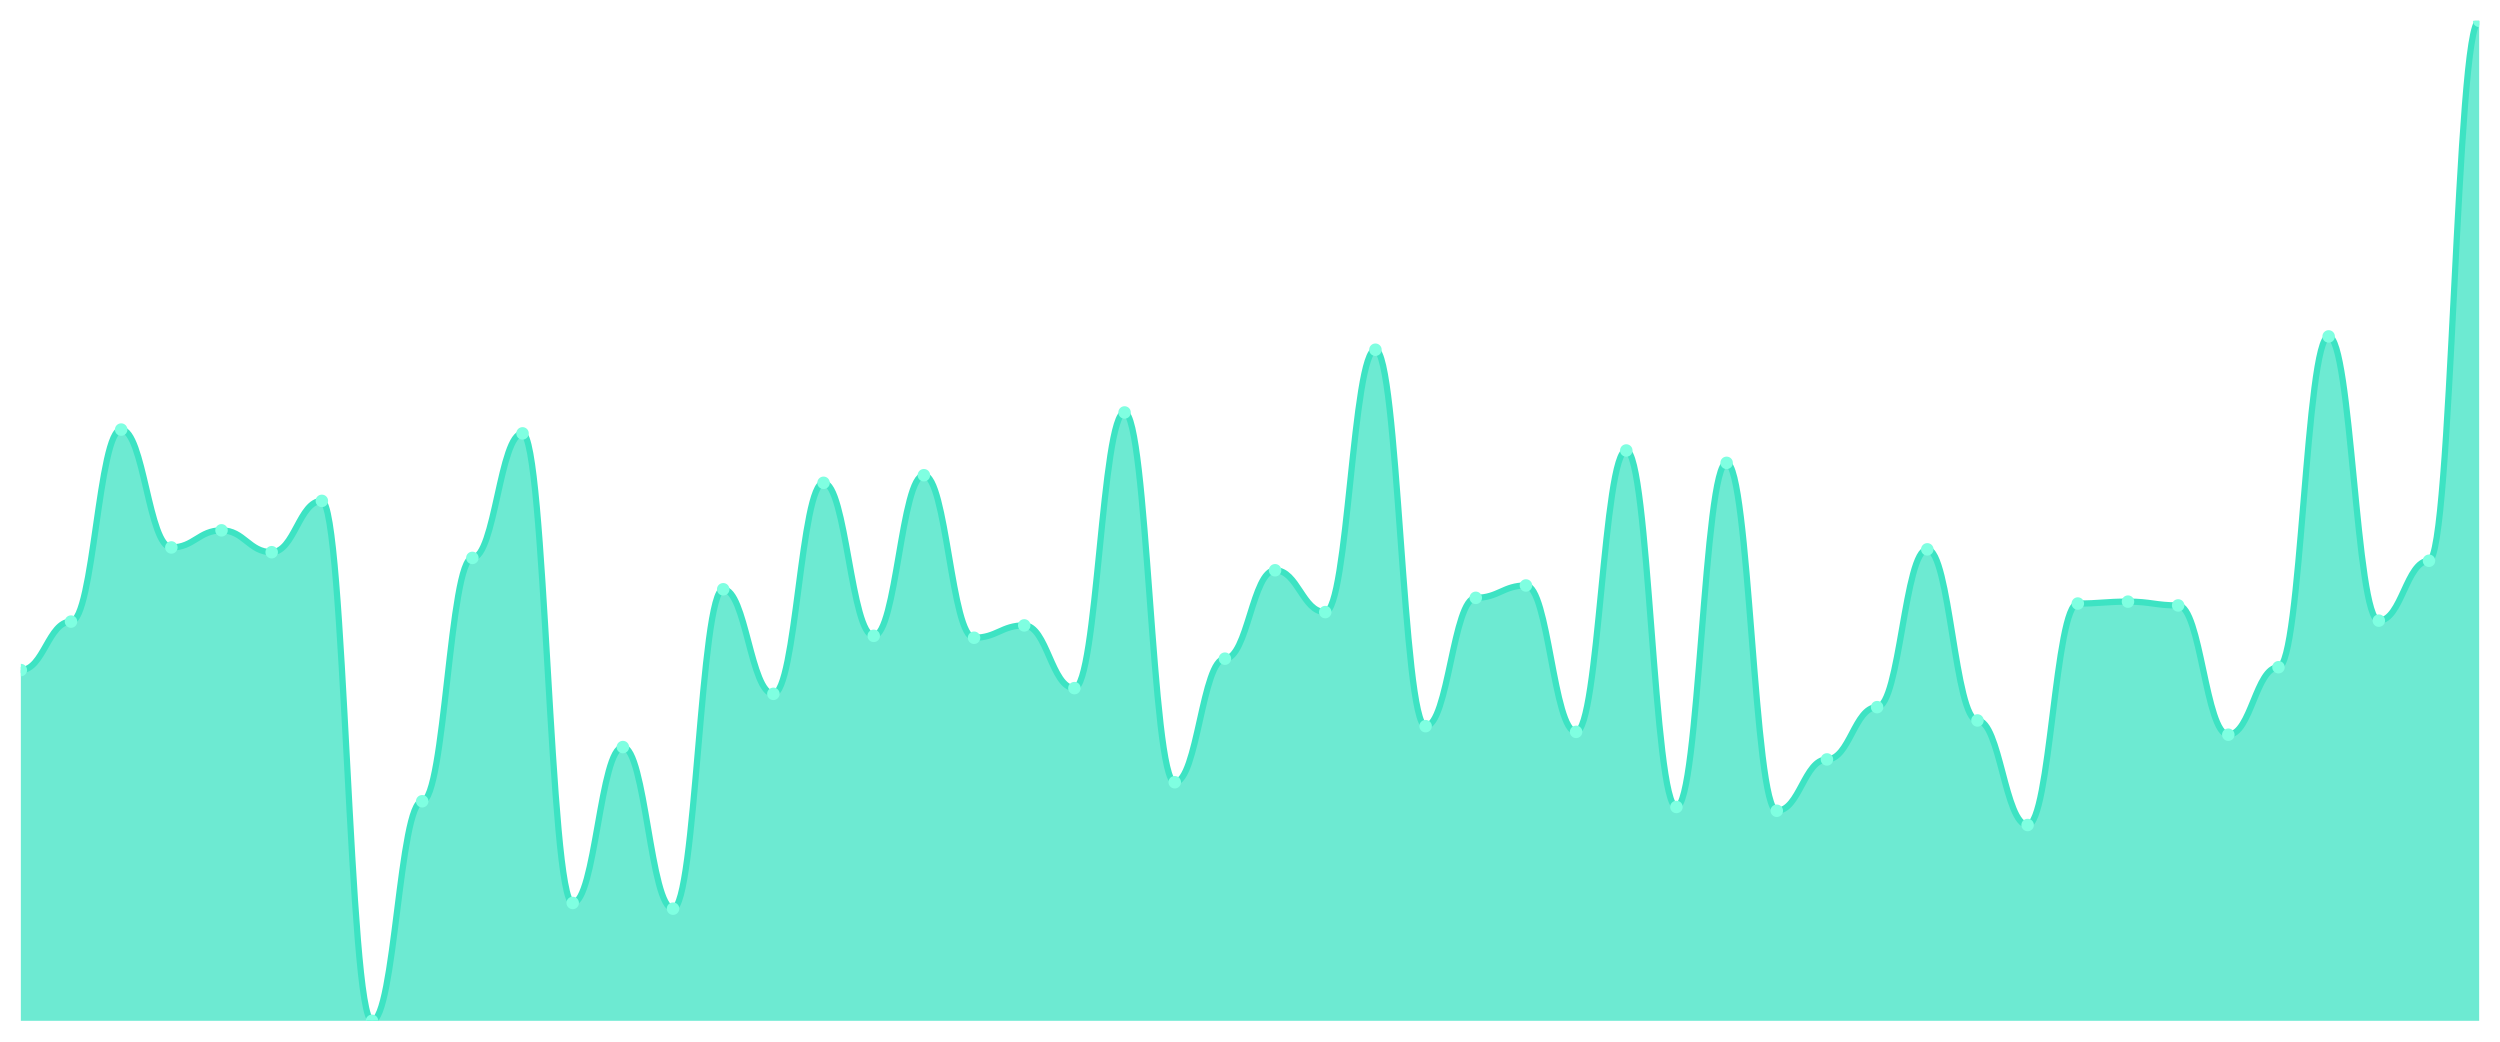
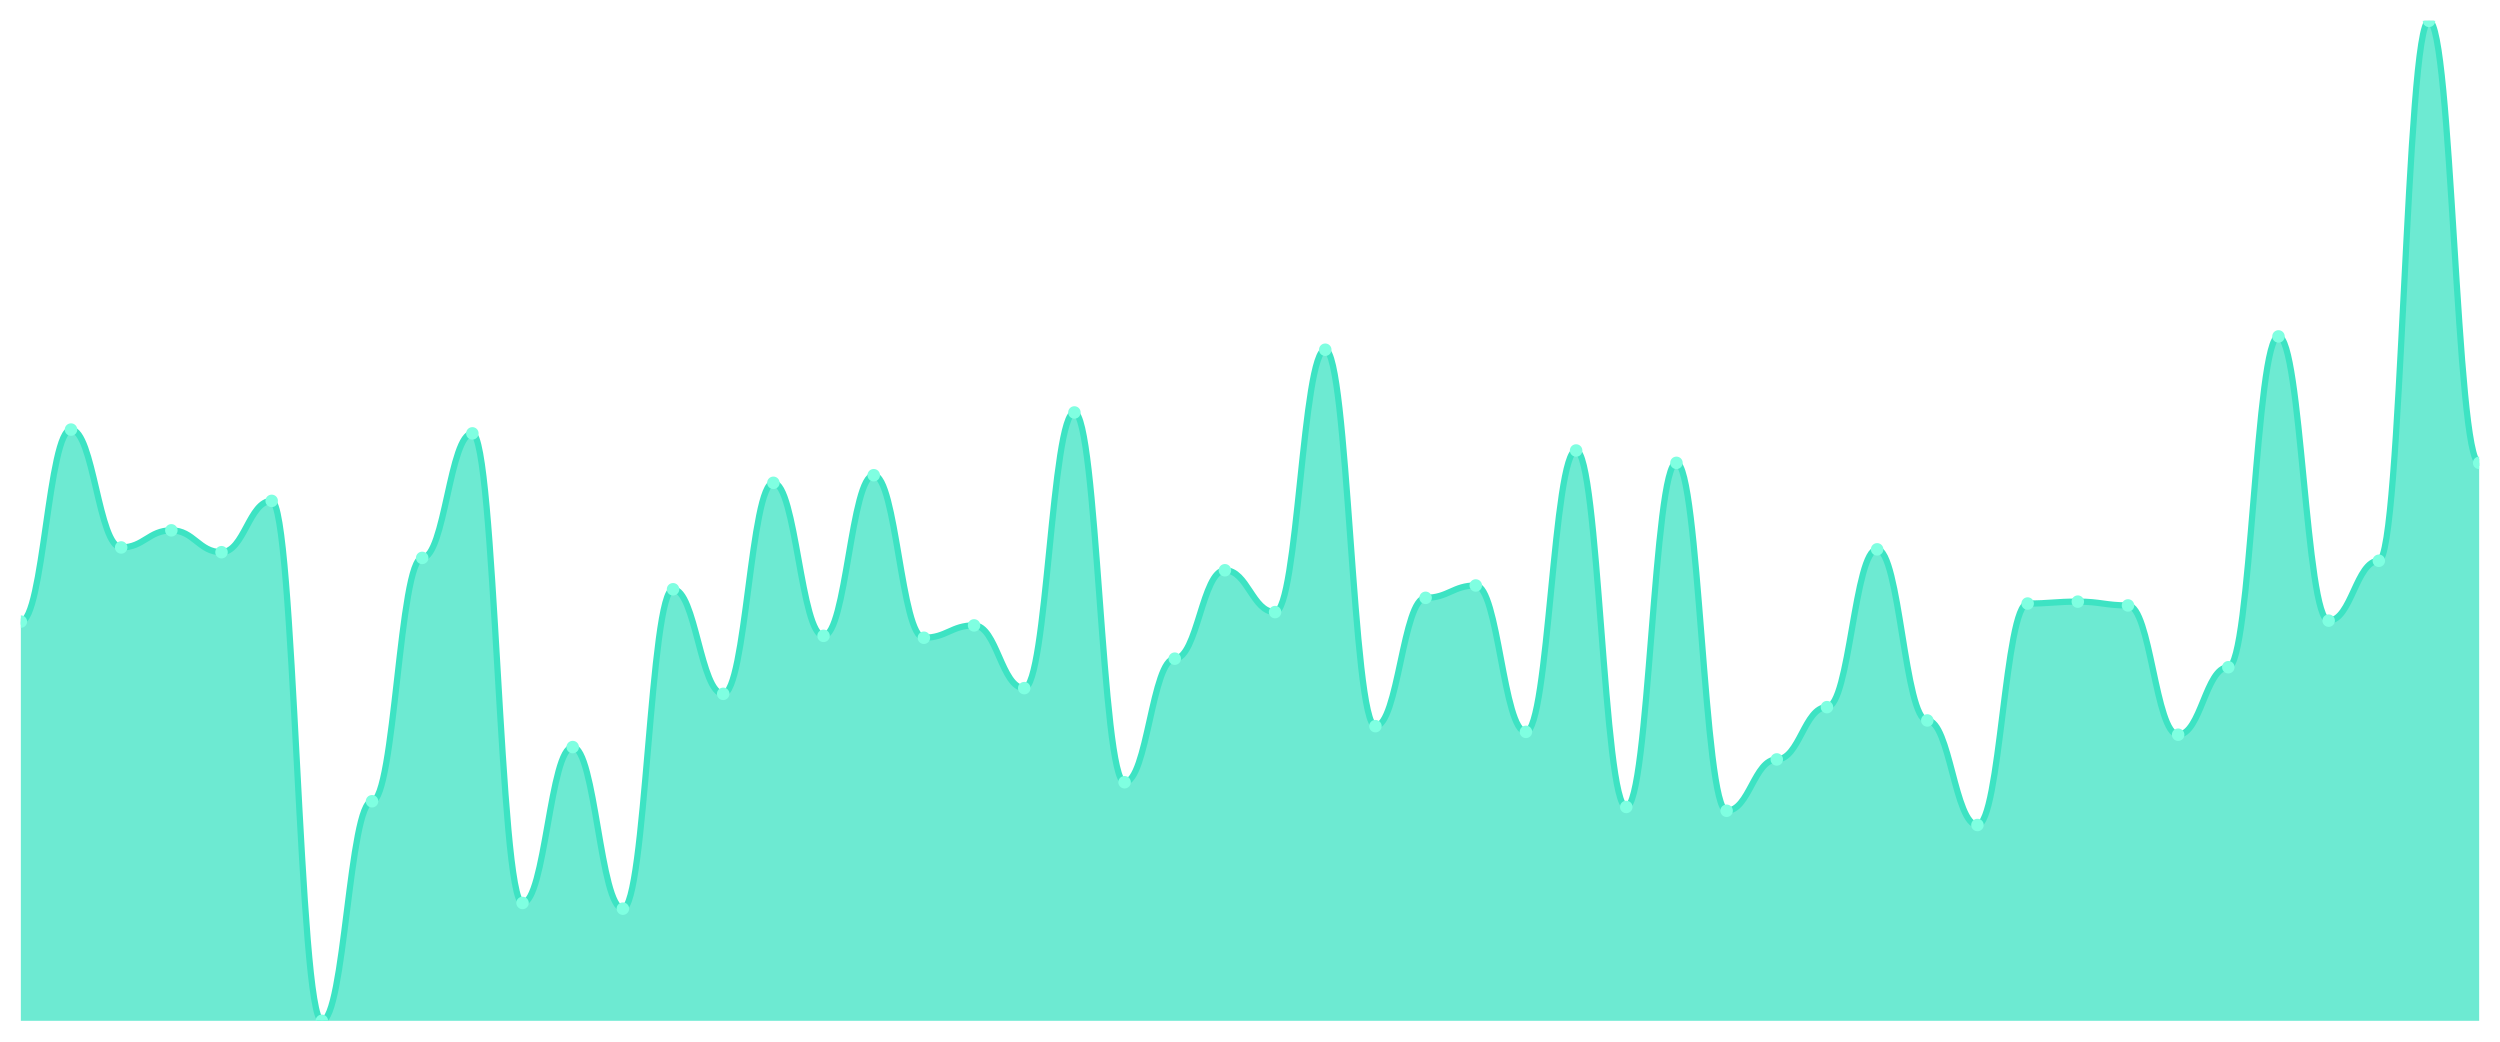
<svg xmlns="http://www.w3.org/2000/svg" viewBox="0 0 1200 500" width="1200" height="500">
  <defs>
    <clipPath id="c">
      <rect x="10" y="10" width="1180" height="480" />
    </clipPath>
  </defs>
  <rect width="1200" height="500" fill="none" />
  <g clip-path="url(#c)">
-     <path d="M 10,490 L 10,321.635 C 20.837,321.635 23.245,298.365 34.082,298.365 C 44.918,298.365 47.327,206.198 58.163,206.198 C 69,206.198 71.408,262.776 82.245,262.776 C 93.082,262.776 95.49,254.563 106.327,254.563 C 117.163,254.563 119.571,265.057 130.408,265.057 C 141.245,265.057 143.653,240.418 154.49,240.418 C 165.327,240.418 167.735,490 178.571,490 C 189.408,490 191.816,384.601 202.653,384.601 C 213.49,384.601 215.898,267.795 226.735,267.795 C 237.571,267.795 239.98,208.023 250.816,208.023 C 261.653,208.023 264.061,433.422 274.898,433.422 C 285.735,433.422 288.143,358.593 298.98,358.593 C 309.816,358.593 312.224,436.16 323.061,436.16 C 333.898,436.16 336.306,282.852 347.143,282.852 C 357.98,282.852 360.388,333.042 371.224,333.042 C 382.061,333.042 384.469,231.749 395.306,231.749 C 406.143,231.749 408.551,305.209 419.388,305.209 C 430.224,305.209 432.633,228.099 443.469,228.099 C 454.306,228.099 456.714,306.122 467.551,306.122 C 478.388,306.122 480.796,300.19 491.633,300.19 C 502.469,300.19 504.878,330.304 515.714,330.304 C 526.551,330.304 528.959,197.985 539.796,197.985 C 550.633,197.985 553.041,375.475 563.878,375.475 C 574.714,375.475 577.122,316.16 587.959,316.16 C 598.796,316.16 601.204,273.726 612.041,273.726 C 622.878,273.726 625.286,293.802 636.122,293.802 C 646.959,293.802 649.367,167.871 660.204,167.871 C 671.041,167.871 673.449,348.555 684.286,348.555 C 695.122,348.555 697.531,286.958 708.367,286.958 C 719.204,286.958 721.612,281.027 732.449,281.027 C 743.286,281.027 745.694,351.293 756.531,351.293 C 767.367,351.293 769.776,216.236 780.612,216.236 C 791.449,216.236 793.857,387.338 804.694,387.338 C 815.531,387.338 817.939,222.167 828.776,222.167 C 839.612,222.167 842.02,389.163 852.857,389.163 C 863.694,389.163 866.102,364.525 876.939,364.525 C 887.776,364.525 890.184,339.43 901.02,339.43 C 911.857,339.43 914.265,263.688 925.102,263.688 C 935.939,263.688 938.347,345.817 949.184,345.817 C 960.02,345.817 962.429,396.008 973.265,396.008 C 984.102,396.008 986.51,289.696 997.347,289.696 C 1008.184,289.696 1010.592,288.783 1021.429,288.783 C 1032.265,288.783 1034.673,290.608 1045.51,290.608 C 1056.347,290.608 1058.755,352.662 1069.592,352.662 C 1080.429,352.662 1082.837,320.266 1093.673,320.266 C 1104.51,320.266 1106.918,161.483 1117.755,161.483 C 1128.592,161.483 1131,297.909 1141.837,297.909 C 1152.673,297.909 1155.082,269.163 1165.918,269.163 C 1176.755,269.163 1179.163,10 1190,10 L 1190,490 Z" fill="rgba(61,227,195,0.75)" />
-     <path d="M 10,321.635 C 20.837,321.635 23.245,298.365 34.082,298.365 C 44.918,298.365 47.327,206.198 58.163,206.198 C 69,206.198 71.408,262.776 82.245,262.776 C 93.082,262.776 95.49,254.563 106.327,254.563 C 117.163,254.563 119.571,265.057 130.408,265.057 C 141.245,265.057 143.653,240.418 154.49,240.418 C 165.327,240.418 167.735,490 178.571,490 C 189.408,490 191.816,384.601 202.653,384.601 C 213.49,384.601 215.898,267.795 226.735,267.795 C 237.571,267.795 239.98,208.023 250.816,208.023 C 261.653,208.023 264.061,433.422 274.898,433.422 C 285.735,433.422 288.143,358.593 298.98,358.593 C 309.816,358.593 312.224,436.16 323.061,436.16 C 333.898,436.16 336.306,282.852 347.143,282.852 C 357.98,282.852 360.388,333.042 371.224,333.042 C 382.061,333.042 384.469,231.749 395.306,231.749 C 406.143,231.749 408.551,305.209 419.388,305.209 C 430.224,305.209 432.633,228.099 443.469,228.099 C 454.306,228.099 456.714,306.122 467.551,306.122 C 478.388,306.122 480.796,300.19 491.633,300.19 C 502.469,300.19 504.878,330.304 515.714,330.304 C 526.551,330.304 528.959,197.985 539.796,197.985 C 550.633,197.985 553.041,375.475 563.878,375.475 C 574.714,375.475 577.122,316.16 587.959,316.16 C 598.796,316.16 601.204,273.726 612.041,273.726 C 622.878,273.726 625.286,293.802 636.122,293.802 C 646.959,293.802 649.367,167.871 660.204,167.871 C 671.041,167.871 673.449,348.555 684.286,348.555 C 695.122,348.555 697.531,286.958 708.367,286.958 C 719.204,286.958 721.612,281.027 732.449,281.027 C 743.286,281.027 745.694,351.293 756.531,351.293 C 767.367,351.293 769.776,216.236 780.612,216.236 C 791.449,216.236 793.857,387.338 804.694,387.338 C 815.531,387.338 817.939,222.167 828.776,222.167 C 839.612,222.167 842.02,389.163 852.857,389.163 C 863.694,389.163 866.102,364.525 876.939,364.525 C 887.776,364.525 890.184,339.43 901.02,339.43 C 911.857,339.43 914.265,263.688 925.102,263.688 C 935.939,263.688 938.347,345.817 949.184,345.817 C 960.02,345.817 962.429,396.008 973.265,396.008 C 984.102,396.008 986.51,289.696 997.347,289.696 C 1008.184,289.696 1010.592,288.783 1021.429,288.783 C 1032.265,288.783 1034.673,290.608 1045.51,290.608 C 1056.347,290.608 1058.755,352.662 1069.592,352.662 C 1080.429,352.662 1082.837,320.266 1093.673,320.266 C 1104.51,320.266 1106.918,161.483 1117.755,161.483 C 1128.592,161.483 1131,297.909 1141.837,297.909 C 1152.673,297.909 1155.082,269.163 1165.918,269.163 C 1176.755,269.163 1179.163,10 1190,10" fill="none" stroke="#3de3c3" stroke-width="3" stroke-linecap="round" stroke-linejoin="round" />
-     <circle cx="10" cy="321.635" r="3" fill="#7fffe1" />
-     <circle cx="34.082" cy="298.365" r="3" fill="#7fffe1" />
-     <circle cx="58.163" cy="206.198" r="3" fill="#7fffe1" />
-     <circle cx="82.245" cy="262.776" r="3" fill="#7fffe1" />
-     <circle cx="106.327" cy="254.563" r="3" fill="#7fffe1" />
-     <circle cx="130.408" cy="265.057" r="3" fill="#7fffe1" />
-     <circle cx="154.49" cy="240.418" r="3" fill="#7fffe1" />
-     <circle cx="178.571" cy="490" r="3" fill="#7fffe1" />
-     <circle cx="202.653" cy="384.601" r="3" fill="#7fffe1" />
-     <circle cx="226.735" cy="267.795" r="3" fill="#7fffe1" />
-     <circle cx="250.816" cy="208.023" r="3" fill="#7fffe1" />
-     <circle cx="274.898" cy="433.422" r="3" fill="#7fffe1" />
-     <circle cx="298.98" cy="358.593" r="3" fill="#7fffe1" />
-     <circle cx="323.061" cy="436.16" r="3" fill="#7fffe1" />
-     <circle cx="347.143" cy="282.852" r="3" fill="#7fffe1" />
-     <circle cx="371.224" cy="333.042" r="3" fill="#7fffe1" />
-     <circle cx="395.306" cy="231.749" r="3" fill="#7fffe1" />
-     <circle cx="419.388" cy="305.209" r="3" fill="#7fffe1" />
-     <circle cx="443.469" cy="228.099" r="3" fill="#7fffe1" />
-     <circle cx="467.551" cy="306.122" r="3" fill="#7fffe1" />
-     <circle cx="491.633" cy="300.19" r="3" fill="#7fffe1" />
-     <circle cx="515.714" cy="330.304" r="3" fill="#7fffe1" />
-     <circle cx="539.796" cy="197.985" r="3" fill="#7fffe1" />
-     <circle cx="563.878" cy="375.475" r="3" fill="#7fffe1" />
-     <circle cx="587.959" cy="316.16" r="3" fill="#7fffe1" />
-     <circle cx="612.041" cy="273.726" r="3" fill="#7fffe1" />
-     <circle cx="636.122" cy="293.802" r="3" fill="#7fffe1" />
-     <circle cx="660.204" cy="167.871" r="3" fill="#7fffe1" />
-     <circle cx="684.286" cy="348.555" r="3" fill="#7fffe1" />
-     <circle cx="708.367" cy="286.958" r="3" fill="#7fffe1" />
-     <circle cx="732.449" cy="281.027" r="3" fill="#7fffe1" />
-     <circle cx="756.531" cy="351.293" r="3" fill="#7fffe1" />
-     <circle cx="780.612" cy="216.236" r="3" fill="#7fffe1" />
-     <circle cx="804.694" cy="387.338" r="3" fill="#7fffe1" />
-     <circle cx="828.776" cy="222.167" r="3" fill="#7fffe1" />
-     <circle cx="852.857" cy="389.163" r="3" fill="#7fffe1" />
-     <circle cx="876.939" cy="364.525" r="3" fill="#7fffe1" />
-     <circle cx="901.02" cy="339.43" r="3" fill="#7fffe1" />
-     <circle cx="925.102" cy="263.688" r="3" fill="#7fffe1" />
-     <circle cx="949.184" cy="345.817" r="3" fill="#7fffe1" />
-     <circle cx="973.265" cy="396.008" r="3" fill="#7fffe1" />
-     <circle cx="997.347" cy="289.696" r="3" fill="#7fffe1" />
-     <circle cx="1021.429" cy="288.783" r="3" fill="#7fffe1" />
-     <circle cx="1045.51" cy="290.608" r="3" fill="#7fffe1" />
-     <circle cx="1069.592" cy="352.662" r="3" fill="#7fffe1" />
-     <circle cx="1093.673" cy="320.266" r="3" fill="#7fffe1" />
-     <circle cx="1117.755" cy="161.483" r="3" fill="#7fffe1" />
-     <circle cx="1141.837" cy="297.909" r="3" fill="#7fffe1" />
-     <circle cx="1165.918" cy="269.163" r="3" fill="#7fffe1" />
-     <circle cx="1190" cy="10" r="3" fill="#7fffe1" />
+     <path d="M 10,490 L 10,298.365 C 20.837,298.365 23.245,206.198 34.082,206.198 C 44.918,206.198 47.327,262.776 58.163,262.776 C 69,262.776 71.408,254.563 82.245,254.563 C 93.082,254.563 95.49,265.057 106.327,265.057 C 117.163,265.057 119.571,240.418 130.408,240.418 C 141.245,240.418 143.653,490 154.49,490 C 165.327,490 167.735,384.601 178.571,384.601 C 189.408,384.601 191.816,267.795 202.653,267.795 C 213.49,267.795 215.898,208.023 226.735,208.023 C 237.571,208.023 239.98,433.422 250.816,433.422 C 261.653,433.422 264.061,358.593 274.898,358.593 C 285.735,358.593 288.143,436.16 298.98,436.16 C 309.816,436.16 312.224,282.852 323.061,282.852 C 333.898,282.852 336.306,333.042 347.143,333.042 C 357.98,333.042 360.388,231.749 371.224,231.749 C 382.061,231.749 384.469,305.209 395.306,305.209 C 406.143,305.209 408.551,228.099 419.388,228.099 C 430.224,228.099 432.633,306.122 443.469,306.122 C 454.306,306.122 456.714,300.19 467.551,300.19 C 478.388,300.19 480.796,330.304 491.633,330.304 C 502.469,330.304 504.878,197.985 515.714,197.985 C 526.551,197.985 528.959,375.475 539.796,375.475 C 550.633,375.475 553.041,316.16 563.878,316.16 C 574.714,316.16 577.122,273.726 587.959,273.726 C 598.796,273.726 601.204,293.802 612.041,293.802 C 622.878,293.802 625.286,167.871 636.122,167.871 C 646.959,167.871 649.367,348.555 660.204,348.555 C 671.041,348.555 673.449,286.958 684.286,286.958 C 695.122,286.958 697.531,281.027 708.367,281.027 C 719.204,281.027 721.612,351.293 732.449,351.293 C 743.286,351.293 745.694,216.236 756.531,216.236 C 767.367,216.236 769.776,387.338 780.612,387.338 C 791.449,387.338 793.857,222.167 804.694,222.167 C 815.531,222.167 817.939,389.163 828.776,389.163 C 839.612,389.163 842.02,364.525 852.857,364.525 C 863.694,364.525 866.102,339.43 876.939,339.43 C 887.776,339.43 890.184,263.688 901.02,263.688 C 911.857,263.688 914.265,345.817 925.102,345.817 C 935.939,345.817 938.347,396.008 949.184,396.008 C 960.02,396.008 962.429,289.696 973.265,289.696 C 984.102,289.696 986.51,288.783 997.347,288.783 C 1008.184,288.783 1010.592,290.608 1021.429,290.608 C 1032.265,290.608 1034.673,352.662 1045.51,352.662 C 1056.347,352.662 1058.755,320.266 1069.592,320.266 C 1080.429,320.266 1082.837,161.483 1093.673,161.483 C 1104.51,161.483 1106.918,297.909 1117.755,297.909 C 1128.592,297.909 1131,269.163 1141.837,269.163 C 1152.673,269.163 1155.082,10 1165.918,10 C 1176.755,10 1179.163,222.167 1190,222.167 L 1190,490 Z" fill="rgba(61,227,195,0.75)" />
+     <path d="M 10,298.365 C 20.837,298.365 23.245,206.198 34.082,206.198 C 44.918,206.198 47.327,262.776 58.163,262.776 C 69,262.776 71.408,254.563 82.245,254.563 C 93.082,254.563 95.49,265.057 106.327,265.057 C 117.163,265.057 119.571,240.418 130.408,240.418 C 141.245,240.418 143.653,490 154.49,490 C 165.327,490 167.735,384.601 178.571,384.601 C 189.408,384.601 191.816,267.795 202.653,267.795 C 213.49,267.795 215.898,208.023 226.735,208.023 C 237.571,208.023 239.98,433.422 250.816,433.422 C 261.653,433.422 264.061,358.593 274.898,358.593 C 285.735,358.593 288.143,436.16 298.98,436.16 C 309.816,436.16 312.224,282.852 323.061,282.852 C 333.898,282.852 336.306,333.042 347.143,333.042 C 357.98,333.042 360.388,231.749 371.224,231.749 C 382.061,231.749 384.469,305.209 395.306,305.209 C 406.143,305.209 408.551,228.099 419.388,228.099 C 430.224,228.099 432.633,306.122 443.469,306.122 C 454.306,306.122 456.714,300.19 467.551,300.19 C 478.388,300.19 480.796,330.304 491.633,330.304 C 502.469,330.304 504.878,197.985 515.714,197.985 C 526.551,197.985 528.959,375.475 539.796,375.475 C 550.633,375.475 553.041,316.16 563.878,316.16 C 574.714,316.16 577.122,273.726 587.959,273.726 C 598.796,273.726 601.204,293.802 612.041,293.802 C 622.878,293.802 625.286,167.871 636.122,167.871 C 646.959,167.871 649.367,348.555 660.204,348.555 C 671.041,348.555 673.449,286.958 684.286,286.958 C 695.122,286.958 697.531,281.027 708.367,281.027 C 719.204,281.027 721.612,351.293 732.449,351.293 C 743.286,351.293 745.694,216.236 756.531,216.236 C 767.367,216.236 769.776,387.338 780.612,387.338 C 791.449,387.338 793.857,222.167 804.694,222.167 C 815.531,222.167 817.939,389.163 828.776,389.163 C 839.612,389.163 842.02,364.525 852.857,364.525 C 863.694,364.525 866.102,339.43 876.939,339.43 C 887.776,339.43 890.184,263.688 901.02,263.688 C 911.857,263.688 914.265,345.817 925.102,345.817 C 935.939,345.817 938.347,396.008 949.184,396.008 C 960.02,396.008 962.429,289.696 973.265,289.696 C 984.102,289.696 986.51,288.783 997.347,288.783 C 1008.184,288.783 1010.592,290.608 1021.429,290.608 C 1032.265,290.608 1034.673,352.662 1045.51,352.662 C 1056.347,352.662 1058.755,320.266 1069.592,320.266 C 1080.429,320.266 1082.837,161.483 1093.673,161.483 C 1104.51,161.483 1106.918,297.909 1117.755,297.909 C 1128.592,297.909 1131,269.163 1141.837,269.163 C 1152.673,269.163 1155.082,10 1165.918,10 C 1176.755,10 1179.163,222.167 1190,222.167" fill="none" stroke="#3de3c3" stroke-width="3" stroke-linecap="round" stroke-linejoin="round" />
+     <circle cx="10" cy="298.365" r="3" fill="#7fffe1" />
+     <circle cx="34.082" cy="206.198" r="3" fill="#7fffe1" />
+     <circle cx="58.163" cy="262.776" r="3" fill="#7fffe1" />
+     <circle cx="82.245" cy="254.563" r="3" fill="#7fffe1" />
+     <circle cx="106.327" cy="265.057" r="3" fill="#7fffe1" />
+     <circle cx="130.408" cy="240.418" r="3" fill="#7fffe1" />
+     <circle cx="154.49" cy="490" r="3" fill="#7fffe1" />
+     <circle cx="178.571" cy="384.601" r="3" fill="#7fffe1" />
+     <circle cx="202.653" cy="267.795" r="3" fill="#7fffe1" />
+     <circle cx="226.735" cy="208.023" r="3" fill="#7fffe1" />
+     <circle cx="250.816" cy="433.422" r="3" fill="#7fffe1" />
+     <circle cx="274.898" cy="358.593" r="3" fill="#7fffe1" />
+     <circle cx="298.98" cy="436.16" r="3" fill="#7fffe1" />
+     <circle cx="323.061" cy="282.852" r="3" fill="#7fffe1" />
+     <circle cx="347.143" cy="333.042" r="3" fill="#7fffe1" />
+     <circle cx="371.224" cy="231.749" r="3" fill="#7fffe1" />
+     <circle cx="395.306" cy="305.209" r="3" fill="#7fffe1" />
+     <circle cx="419.388" cy="228.099" r="3" fill="#7fffe1" />
+     <circle cx="443.469" cy="306.122" r="3" fill="#7fffe1" />
+     <circle cx="467.551" cy="300.19" r="3" fill="#7fffe1" />
+     <circle cx="491.633" cy="330.304" r="3" fill="#7fffe1" />
+     <circle cx="515.714" cy="197.985" r="3" fill="#7fffe1" />
+     <circle cx="539.796" cy="375.475" r="3" fill="#7fffe1" />
+     <circle cx="563.878" cy="316.16" r="3" fill="#7fffe1" />
+     <circle cx="587.959" cy="273.726" r="3" fill="#7fffe1" />
+     <circle cx="612.041" cy="293.802" r="3" fill="#7fffe1" />
+     <circle cx="636.122" cy="167.871" r="3" fill="#7fffe1" />
+     <circle cx="660.204" cy="348.555" r="3" fill="#7fffe1" />
+     <circle cx="684.286" cy="286.958" r="3" fill="#7fffe1" />
+     <circle cx="708.367" cy="281.027" r="3" fill="#7fffe1" />
+     <circle cx="732.449" cy="351.293" r="3" fill="#7fffe1" />
+     <circle cx="756.531" cy="216.236" r="3" fill="#7fffe1" />
+     <circle cx="780.612" cy="387.338" r="3" fill="#7fffe1" />
+     <circle cx="804.694" cy="222.167" r="3" fill="#7fffe1" />
+     <circle cx="828.776" cy="389.163" r="3" fill="#7fffe1" />
+     <circle cx="852.857" cy="364.525" r="3" fill="#7fffe1" />
+     <circle cx="876.939" cy="339.43" r="3" fill="#7fffe1" />
+     <circle cx="901.02" cy="263.688" r="3" fill="#7fffe1" />
+     <circle cx="925.102" cy="345.817" r="3" fill="#7fffe1" />
+     <circle cx="949.184" cy="396.008" r="3" fill="#7fffe1" />
+     <circle cx="973.265" cy="289.696" r="3" fill="#7fffe1" />
+     <circle cx="997.347" cy="288.783" r="3" fill="#7fffe1" />
+     <circle cx="1021.429" cy="290.608" r="3" fill="#7fffe1" />
+     <circle cx="1045.51" cy="352.662" r="3" fill="#7fffe1" />
+     <circle cx="1069.592" cy="320.266" r="3" fill="#7fffe1" />
+     <circle cx="1093.673" cy="161.483" r="3" fill="#7fffe1" />
+     <circle cx="1117.755" cy="297.909" r="3" fill="#7fffe1" />
+     <circle cx="1141.837" cy="269.163" r="3" fill="#7fffe1" />
+     <circle cx="1165.918" cy="10" r="3" fill="#7fffe1" />
+     <circle cx="1190" cy="222.167" r="3" fill="#7fffe1" />
  </g>
</svg>
